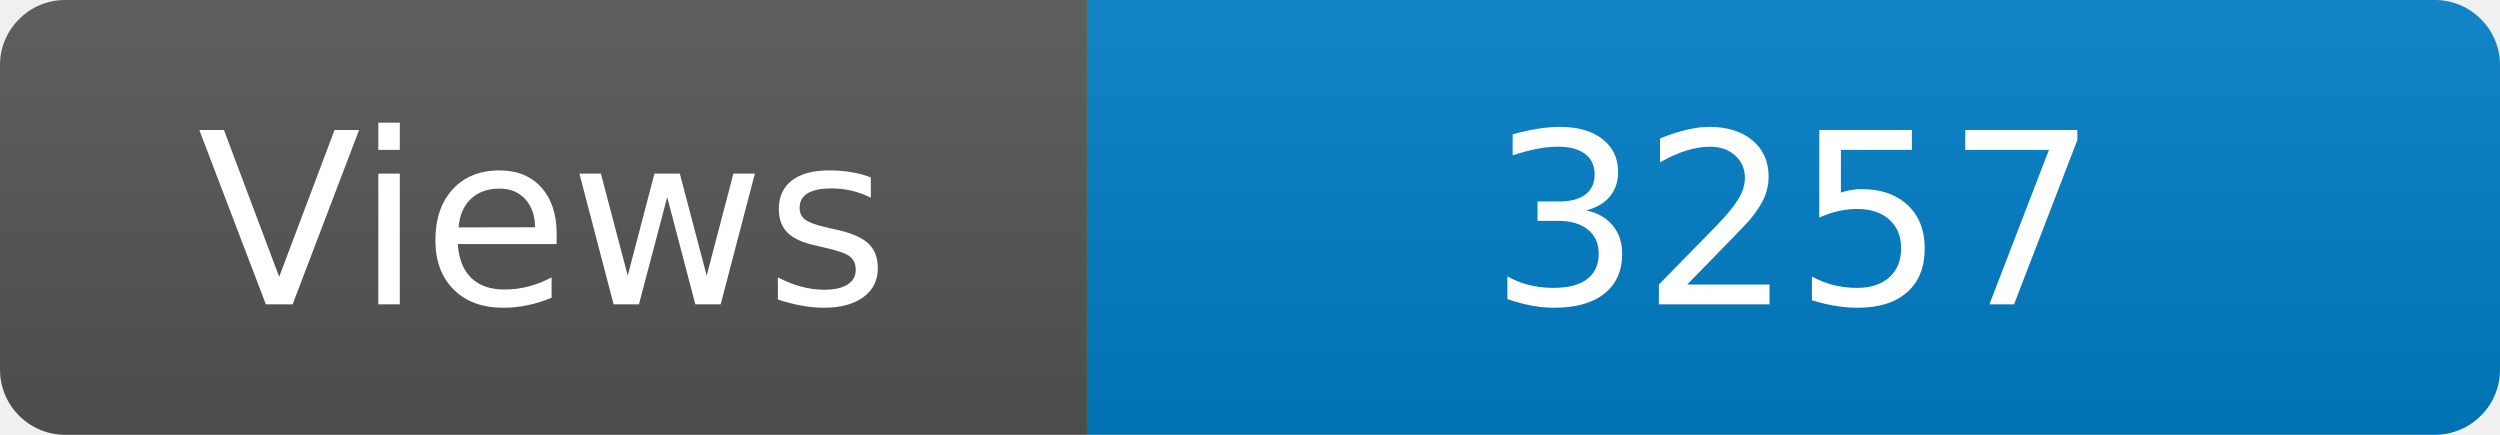
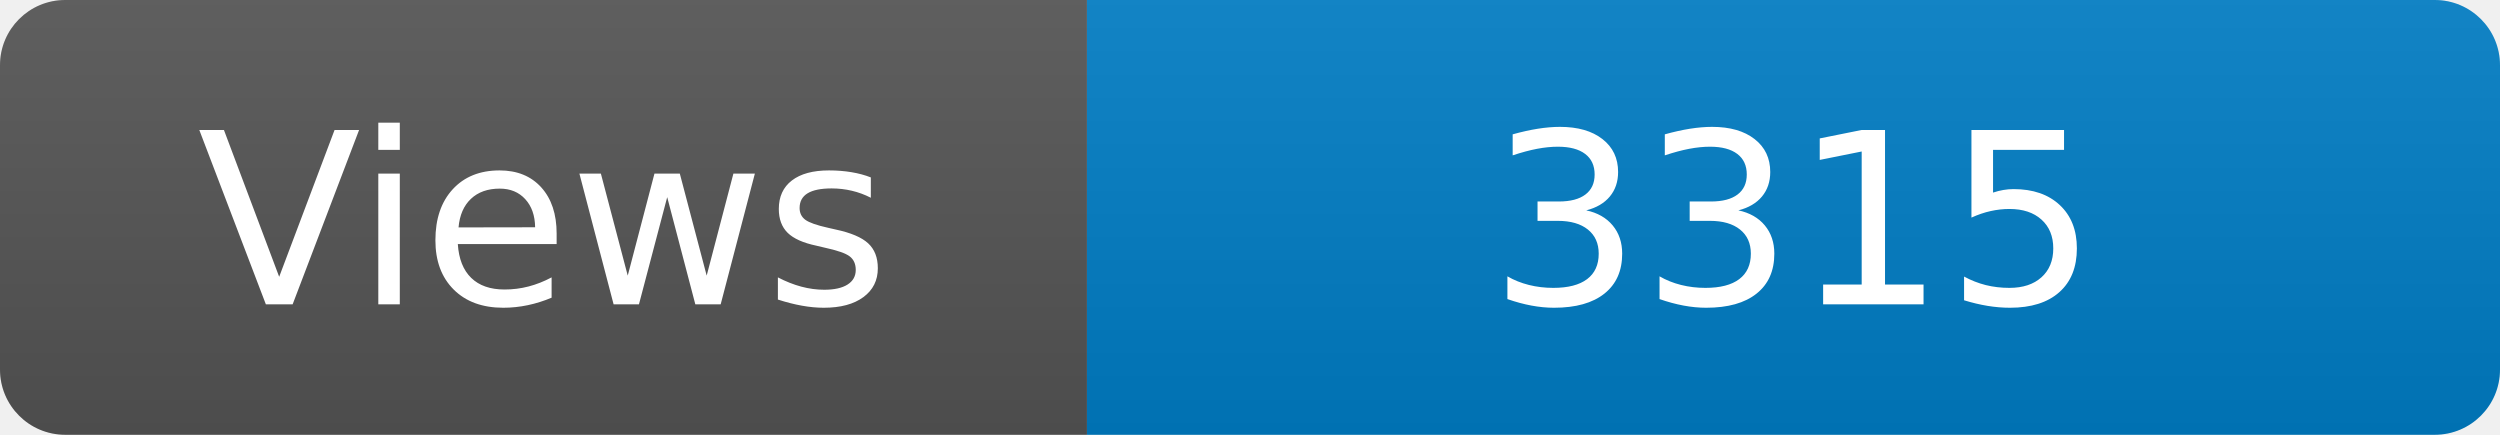
<svg xmlns="http://www.w3.org/2000/svg" width="115" height="20" role="img" aria-label="Maintained?: yes">
  <linearGradient id="s" x2="0" y2="100%">
    <stop offset="0" stop-color="#bbb" stop-opacity=".1" />
    <stop offset="1" stop-opacity=".1" />
  </linearGradient>
  <clipPath id="r">
    <rect width="115" height="20" rx="3" fill="#fff" />
  </clipPath>
  <g clip-path="url(#r)">
    <rect width="50" height="20" fill="#555" />
    <rect x="50" width="160" height="20" fill="#007ec6" />
    <rect width="115" height="20" fill="url(#s)" />
  </g>
  <g fill="#fff" text-anchor="middle" font-family="Verdana,Geneva,DejaVu Sans,sans-serif" font-size="110">
    <text x="250" y="140" transform="scale(.1)" fill="#fff">Views</text>
-     <text x="825" y="140" transform="scale(.1)" fill="#fff">3257</text>
+     <text x="825" y="140" transform="scale(.1)" fill="#fff">3315</text>
  </g>
</svg>
